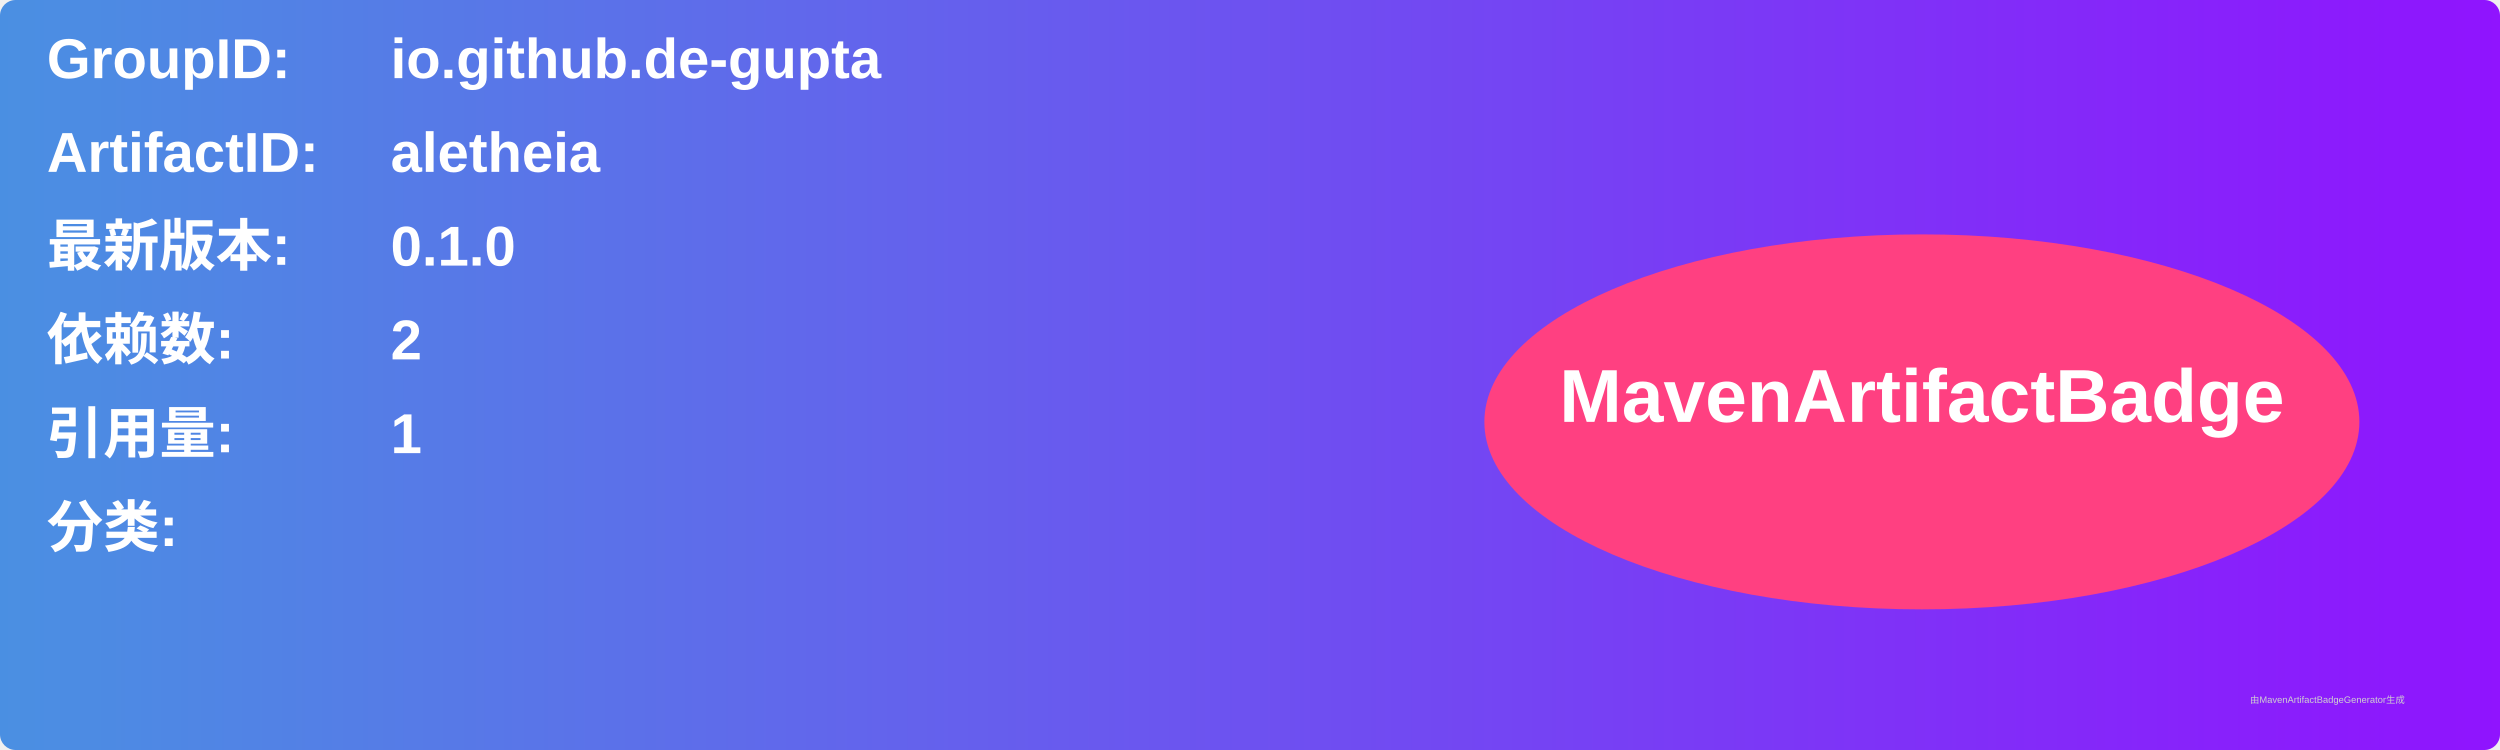
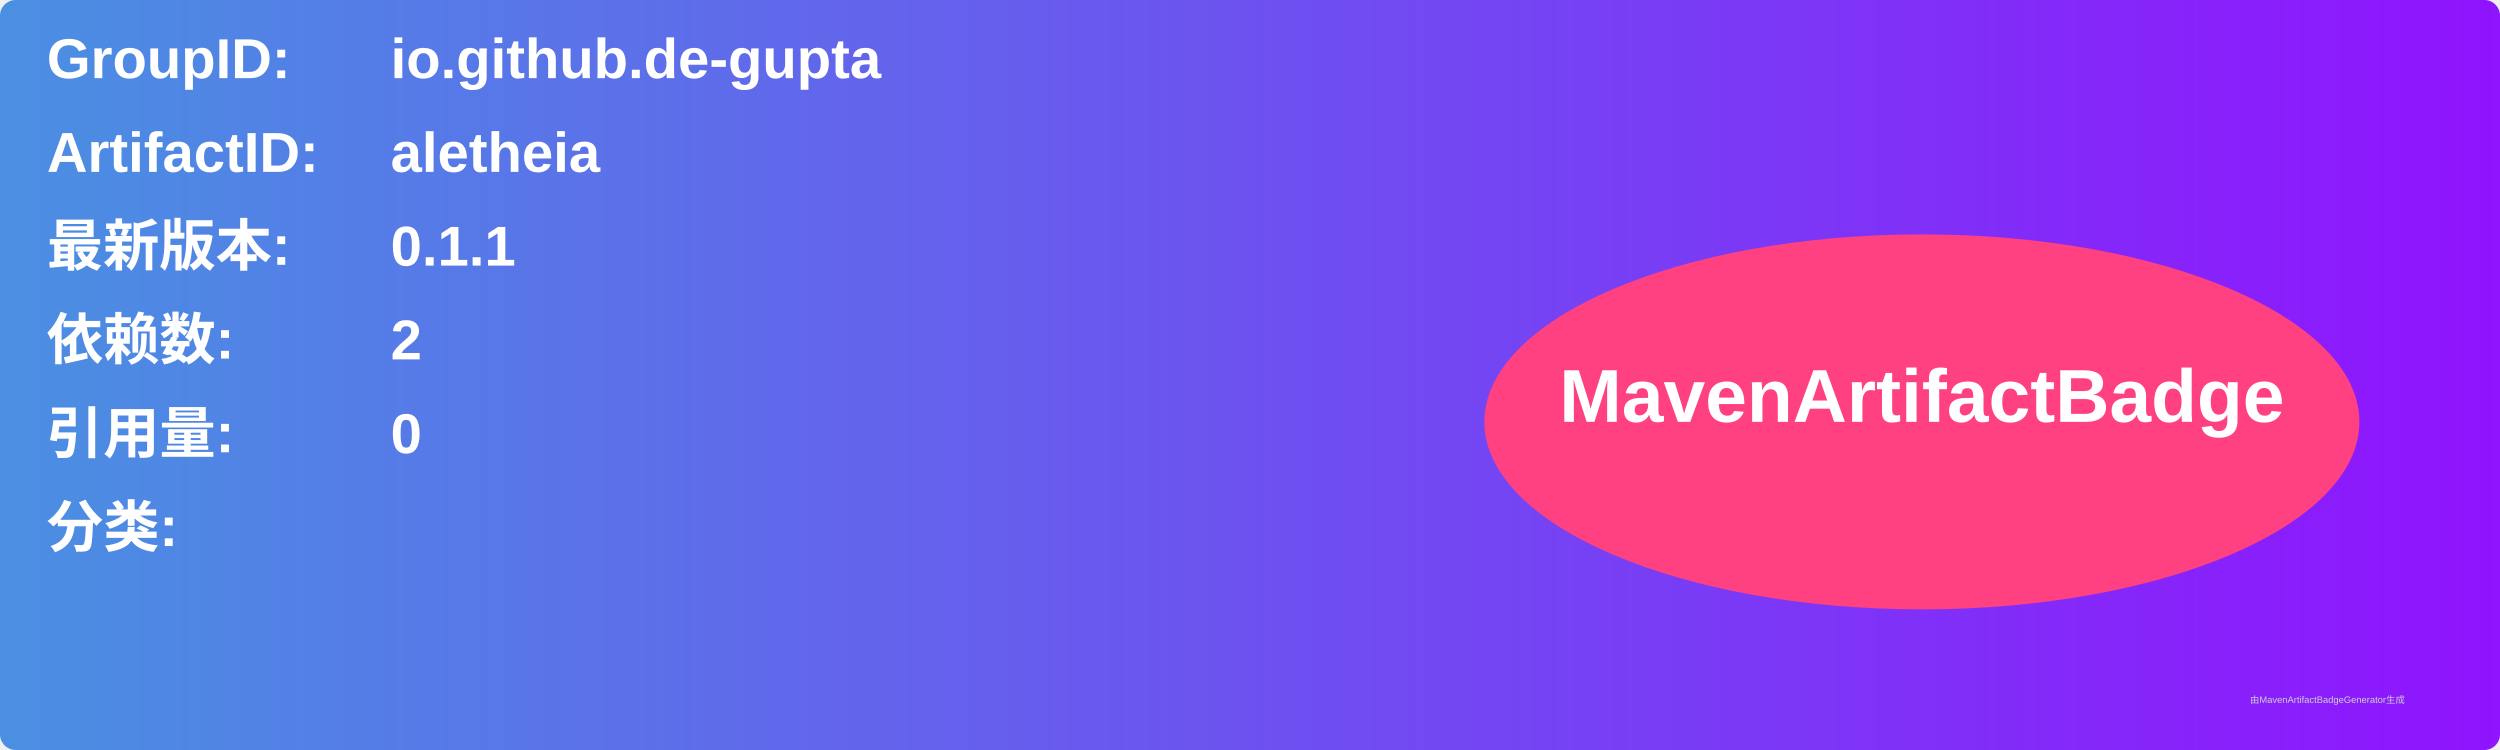
<svg xmlns="http://www.w3.org/2000/svg" width="800" height="240" viewBox="0 0 800 240">
  <linearGradient id="grad" x1="0%" y1="0%" x2="100%" y2="0%">
    <stop offset="0%" stop-color="#4a90e2" />
    <stop offset="100%" stop-color="#9013fe" />
  </linearGradient>
  <rect width="100%" height="100%" rx="5" ry="5" fill="url(#grad)" />
  <g transform="translate(15, 15)">
    <text x="0" y="10" font-family="Arial" font-size="18" fill="white" font-weight="bold" width="260">GroupID:</text>
    <text x="110" y="10" font-family="Arial" font-size="18" fill="white" font-weight="bold" width="460">io.github.de-gupta</text>
    <text x="0" y="40" font-family="Arial" font-size="18" fill="white" font-weight="bold" width="260">ArtifactID:</text>
    <text x="110" y="40" font-family="Arial" font-size="18" fill="white" font-weight="bold" width="460">aletheia</text>
    <text x="0" y="70" font-family="Arial" font-size="18" fill="white" font-weight="bold">最新版本:</text>
    <text x="110" y="70" font-family="Arial" font-size="18" fill="white" font-weight="bold">
-       <tspan font-weight="bold">0.1.0</tspan>
+       <tspan font-weight="bold">0.1.1</tspan>
    </text>
    <text x="0" y="100" font-family="Arial" font-size="18" fill="white" font-weight="bold">依赖数: </text>
    <text x="110" y="100" font-family="Arial" font-size="18" fill="white">
      <tspan font-weight="bold">2</tspan>
    </text>
    <text x="0" y="130" font-family="Arial" font-size="18" fill="white" font-weight="bold">引用量: </text>
    <text x="110" y="130" font-family="Arial" font-size="18" fill="white">
-       <tspan font-weight="bold">1</tspan>
+       <tspan font-weight="bold">0</tspan>
    </text>
    <text x="0" y="160" font-family="Arial" font-size="18" fill="white" font-weight="bold">分类:</text>
    <text x="10" y="190" font-family="Arial" font-size="10" fill="white">
      <tspan font-weight="bold" />
    </text>
    <ellipse cx="600" cy="120" rx="140" ry="60" fill="#ff4081" />
    <text x="600" y="120" text-anchor="middle" font-family="Arial" font-size="24" fill="white" font-weight="bold">MavenArtifactBadge</text>
  </g>
  <text x="720" y="225" font-family="Arial" font-size="3" fill="#d0d0d0">由MavenArtifactBadgeGenerator生成</text>
</svg>
